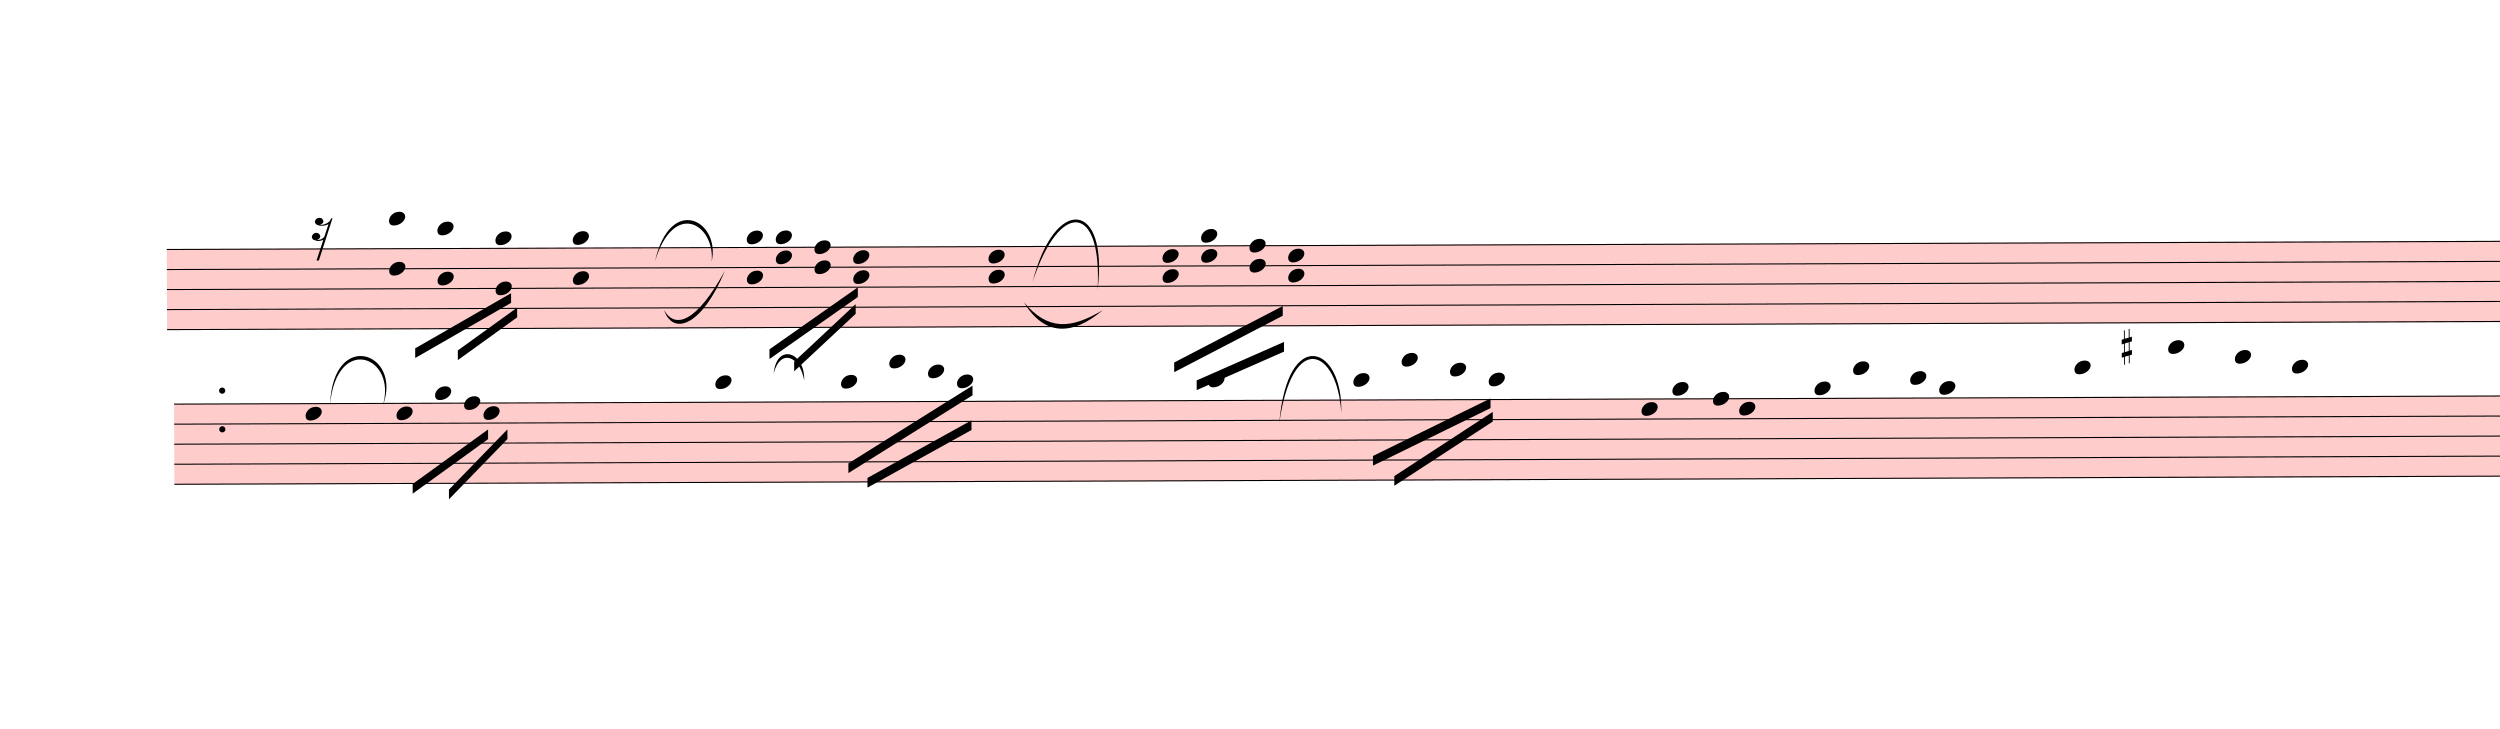
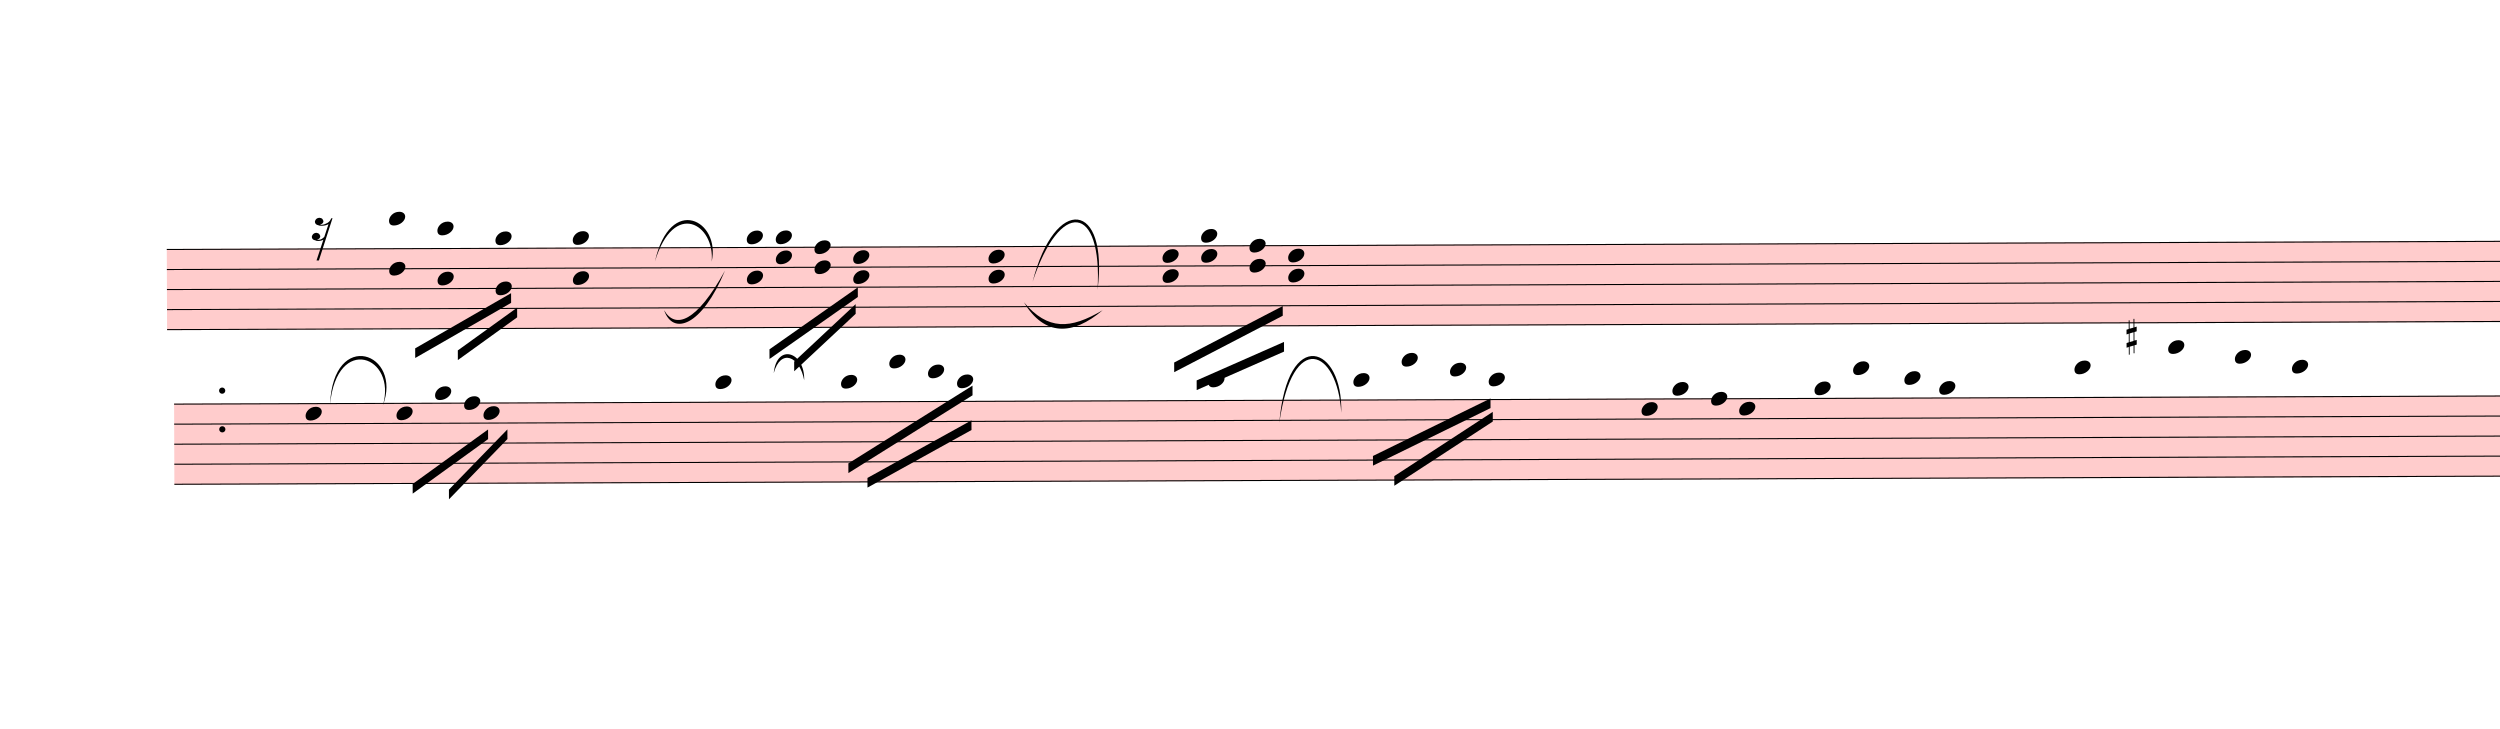
<svg xmlns="http://www.w3.org/2000/svg" viewBox="1465.2 11441.7 23275.8 6784.2" version="1.1" overflow="visible">
  <defs>
    <style type="text/css">
    /* .staff * {
      fill: #000;
      stroke: #000;
    }

    .deletionBack {
      fill: #00000033;
    } */
  </style>
    <symbol id="sym_rest_rest16th" viewBox="0 0 1000 1000" overflow="inherit">
      <path transform="scale(1,-1)" d="M133 -111c0 -33 -21 -50 -52 -55c10 -3 18 -4 25 -4c40 0 69 24 90 47l66 197c-36 -18 -64 -25 -112 -25c-23 0 -38 3 -45 8c-37 7 -55 27 -55 59c8 35 30 54 68 58c45 -6 49 -13 64 -48c0 -3 1 -5 1 -7c0 -27 -25 -46 -52 -49c6 -4 15 -6 26 -6c32 2 62 14 88 29 c32 19 44 36 59 71l7 1l10 2h4c-72 -220 -143 -439 -215 -659h-37l108 324c-20 -13 -51 -20 -82 -20c-21 0 -35 4 -43 10c-37 6 -55 26 -55 58c8 35 31 56 68 60c43 -8 48 -13 64 -51z" />
    </symbol>
    <symbol id="sym_notehead_quarter" viewBox="0 0 1000 1000" overflow="inherit">
      <path transform="scale(1,-1)" d="M0 -39c0 68 73 172 200 172c66 0 114 -37 114 -95c0 -84 -106 -171 -218 -171c-64 0 -96 30 -96 94z" />
    </symbol>
    <symbol id="sym_accid_s" viewBox="0 0 1000 1000" overflow="inherit">
      <path transform="scale(1,-1)" d="M136 186v169h17v-164l44 14v-91l-44 -14v-165l44 12v-91l-44 -13v-155h-17v150l-76 -22v-155h-17v149l-43 -13v90l43 14v167l-43 -14v92l43 13v169h17v-163zM60 73v-167l76 22v168z" />
    </symbol>
  </defs>
  <g class="rastrums">
    <g class="rastrum" data-id="rcdb359bb-9367-4aa2-a382-0427e12aed52" style="transform: rotate(-0.2deg); transform-origin: 2970px 13770px;">
      <g class="rastrum bounding-box" data-id="bbox-rcdb359bb-9367-4aa2-a382-0427e12aed52">
        <rect x="2970" y="13770" width="22950" height="756" fill="#ff000033" />
      </g>
      <path d="M2970 13775 L25920 13775" stroke-width="10" stroke="black" />
      <path d="M2970 13961.5 L25920 13961.5" stroke-width="10" stroke="black" />
      <path d="M2970 14148 L25920 14148" stroke-width="10" stroke="black" />
      <path d="M2970 14334.5 L25920 14334.5" stroke-width="10" stroke="black" />
      <path d="M2970 14521 L25920 14521" stroke-width="10" stroke="black" />
    </g>
    <g class="rastrum" data-id="rb4322096-6e9a-4a3a-943c-b325cd0bcc01" style="transform: rotate(-0.2deg); transform-origin: 3033px 15210px;">
      <g class="rastrum bounding-box" data-id="bbox-rb4322096-6e9a-4a3a-943c-b325cd0bcc01">
        <rect x="3033" y="15210" width="22950" height="756" fill="#ff000033" />
      </g>
      <path d="M3033 15215 L25983 15215" stroke-width="10" stroke="black" />
      <path d="M3033 15401.5 L25983 15401.5" stroke-width="10" stroke="black" />
      <path d="M3033 15588 L25983 15588" stroke-width="10" stroke="black" />
      <path d="M3033 15774.5 L25983 15774.5" stroke-width="10" stroke="black" />
      <path d="M3033 15961 L25983 15961" stroke-width="10" stroke="black" />
    </g>
  </g>
  <g class="draft" data-label="5" data-id="d5dcaae10-07ff-49f2-95e8-9d1642798ddd">
    <g class="system" data-id="s66497cef-dca6-4d96-ac49-043760e03e67">
      <g class="staff" data-n="1" data-rastrum="rcdb359bb-9367-4aa2-a382-0427e12aed52" style="transform: rotate(-0.2deg); transform-origin: 2970px 13770px;">
        <g class="rest" data-id="d41404f7a-c517-4782-9115-643b164c6120">
          <use href="#sym_rest_rest16th" height="597px" width="597px" x="4320" y="13588.5" />
        </g>
        <g class="chord" data-id="d33e05b97-2881-45b2-ad9d-9ae8ae267e8b" data-stem.dir="down">
          <g class="notehead">
            <use href="#sym_notehead_quarter" height="480px" width="480px" x="5040" y="13495.25" />
          </g>
          <g class="notehead">
            <use href="#sym_notehead_quarter" height="480px" width="480px" x="5040" y="13961.5" />
          </g>
          <g class="ledgerLines above">
            <path d="M5001 13588.5 L5229 13588.5" stroke-width="18" />
          </g>
          <g class="stem">
            <path d="M5040 13495.25 L5040 14427.75" stroke-width="14" />
          </g>
        </g>
        <g class="chord" data-id="d341ed352-6bca-40f0-96df-65e229bd4a6d" data-stem.dir="down">
          <g class="notehead">
            <use href="#sym_notehead_quarter" height="480px" width="480px" x="5490" y="13588.5" />
          </g>
          <g class="notehead">
            <use href="#sym_notehead_quarter" height="480px" width="480px" x="5490" y="14054.75" />
          </g>
          <g class="ledgerLines above">
            <path d="M5451 13588.5 L5679 13588.5" stroke-width="18" />
          </g>
          <g class="stem">
            <path d="M5490 13588.5 L5490 14427.75" stroke-width="14" />
          </g>
        </g>
        <g class="chord" data-id="d9222fac8-642f-480e-bbf9-d0f37ae0ea1a" data-stem.dir="down">
          <g class="notehead">
            <use href="#sym_notehead_quarter" height="480px" width="480px" x="6030" y="13681.75" />
          </g>
          <g class="notehead">
            <use href="#sym_notehead_quarter" height="480px" width="480px" x="6030" y="14148" />
          </g>
          <g class="ledgerLines above" />
          <g class="stem">
            <path d="M6030 13681.75 L6030 14334.5" stroke-width="14" />
          </g>
        </g>
        <g class="chord" data-id="d3d69e9b5-f60d-49e5-82d7-27219d7835bf" data-stem.dir="down">
          <g class="notehead">
            <use href="#sym_notehead_quarter" height="480px" width="480px" x="6750" y="13681.75" />
          </g>
          <g class="notehead">
            <use href="#sym_notehead_quarter" height="480px" width="480px" x="6750" y="14054.75" />
          </g>
          <g class="ledgerLines above" />
          <g class="stem">
            <path d="M6750 13681.75 L6750 14521" stroke-width="14" />
          </g>
        </g>
        <g class="chord" data-id="dc57a9261-6fff-43fc-85d3-eaae3df119dc" data-stem.dir="down">
          <g class="notehead">
            <use href="#sym_notehead_quarter" height="480px" width="480px" x="8370" y="13681.75" />
          </g>
          <g class="notehead">
            <use href="#sym_notehead_quarter" height="480px" width="480px" x="8370" y="14054.75" />
          </g>
          <g class="ledgerLines above" />
          <g class="stem">
            <path d="M8370 13681.75 L8370 14241.25" stroke-width="14" />
          </g>
        </g>
        <g class="chord" data-id="d49eaf256-ad82-4c0b-9f80-c54ce32533cb" data-stem.dir="down">
          <g class="notehead">
            <use href="#sym_notehead_quarter" height="480px" width="480px" x="8640" y="13681.75" />
          </g>
          <g class="notehead">
            <use href="#sym_notehead_quarter" height="480px" width="480px" x="8640" y="13868.25" />
          </g>
          <g class="ledgerLines above" />
          <g class="stem">
            <path d="M8640 13681.75 L8640 14054.75" stroke-width="14" />
          </g>
        </g>
        <g class="chord" data-id="d2d5add0e-3c7a-4b44-914c-ad6afe61efa9" data-stem.dir="down">
          <g class="notehead">
            <use href="#sym_notehead_quarter" height="480px" width="480px" x="9000" y="13775" />
          </g>
          <g class="notehead">
            <use href="#sym_notehead_quarter" height="480px" width="480px" x="9000" y="13961.5" />
          </g>
          <g class="stem">
            <path d="M9000 13775 L9000 14241.25" stroke-width="14" />
          </g>
        </g>
        <g class="chord" data-id="d974e5b21-e442-4eac-9909-4f3042984e9b" data-stem.dir="down">
          <g class="notehead">
            <use href="#sym_notehead_quarter" height="480px" width="480px" x="9360" y="13868.25" />
          </g>
          <g class="notehead">
            <use href="#sym_notehead_quarter" height="480px" width="480px" x="9360" y="14054.75" />
          </g>
          <g class="stem">
            <path d="M9360 13868.25 L9360 14241.25" stroke-width="14" />
          </g>
        </g>
        <g class="chord" data-id="d41f9d528-f6a0-48b1-8dcf-c1934ecf5f9e" data-stem.dir="down">
          <g class="notehead">
            <use href="#sym_notehead_quarter" height="480px" width="480px" x="10620" y="13868.25" />
          </g>
          <g class="notehead">
            <use href="#sym_notehead_quarter" height="480px" width="480px" x="10620" y="14054.75" />
          </g>
          <g class="stem">
            <path d="M10620 13868.25 L10620 14614.25" stroke-width="14" />
          </g>
        </g>
        <g class="chord" data-id="db4789db9-57dc-48bb-8a98-64365b19f36b" data-stem.dir="down">
          <g class="notehead">
            <use href="#sym_notehead_quarter" height="480px" width="480px" x="12240" y="13868.25" />
          </g>
          <g class="notehead">
            <use href="#sym_notehead_quarter" height="480px" width="480px" x="12240" y="14054.75" />
          </g>
          <g class="stem">
            <path d="M12240 13868.25 L12240 14427.75" stroke-width="14" />
          </g>
        </g>
        <g class="chord" data-id="d4febc4f2-16ea-42f6-aba8-9cf15e60595b" data-stem.dir="down">
          <g class="notehead">
            <use href="#sym_notehead_quarter" height="480px" width="480px" x="12600" y="13681.75" />
          </g>
          <g class="notehead">
            <use href="#sym_notehead_quarter" height="480px" width="480px" x="12600" y="13868.25" />
          </g>
          <g class="ledgerLines above" />
          <g class="stem">
            <path d="M12600 13681.75 L12600 14148" stroke-width="14" />
          </g>
        </g>
        <g class="chord" data-id="dac943c28-e75e-4712-8cf3-68f1d4a0a999" data-stem.dir="down">
          <g class="notehead">
            <use href="#sym_notehead_quarter" height="480px" width="480px" x="13050" y="13775" />
          </g>
          <g class="notehead">
            <use href="#sym_notehead_quarter" height="480px" width="480px" x="13050" y="13961.5" />
          </g>
          <g class="stem">
            <path d="M13050 13775 L13050 14148" stroke-width="14" />
          </g>
        </g>
        <g class="chord" data-id="ddbe16060-a6d0-456d-9111-bf608449d446" data-stem.dir="down">
          <g class="notehead">
            <use href="#sym_notehead_quarter" height="480px" width="480px" x="13410" y="13868.25" />
          </g>
          <g class="notehead">
            <use href="#sym_notehead_quarter" height="480px" width="480px" x="13410" y="14054.75" />
          </g>
          <g class="stem">
            <path d="M13410 13868.25 L13410 14334.5" stroke-width="14" />
          </g>
        </g>
        <g class="dot repeat" data-id="dc776ed03-5039-478d-af03-723c67fac815" data-class="dot repeat">
          <ellipse cx="3481" cy="15451" rx="29" ry="29" fill-opacity="1" stroke-opacity="1" />
        </g>
        <g class="dot repeat" data-id="dd5cbe6c8-e9e6-4219-8fa8-ce2241b1fcec" data-class="dot repeat">
          <ellipse cx="3481" cy="15091" rx="29" ry="29" fill-opacity="1" stroke-opacity="1" />
        </g>
      </g>
      <g class="staff" data-n="2" data-rastrum="rb4322096-6e9a-4a3a-943c-b325cd0bcc01" style="transform: rotate(-0.2deg); transform-origin: 3033px 15210px;">
        <g class="note" data-id="d2690ce1d-1207-472b-b6f1-5cc604d7423b" data-stem.dir="down">
          <g class="notehead">
            <use href="#sym_notehead_quarter" height="480px" width="480px" x="4257" y="15308.25" />
          </g>
          <g class="stem">
            <path d="M4257 15308.25 L4257 16054.25" stroke-width="14" />
          </g>
        </g>
        <g class="note" data-id="d47efcd22-a014-4b85-8867-29d8f1eb7b20" data-stem.dir="down">
          <g class="notehead">
            <use href="#sym_notehead_quarter" height="480px" width="480px" x="5103" y="15308.25" />
          </g>
          <g class="stem">
            <path d="M5103 15308.25 L5103 15774.5" stroke-width="14" />
          </g>
        </g>
        <g class="note" data-id="dc438c8d6-a598-4976-b6c4-bcd919e2c027" data-stem.dir="down">
          <g class="notehead">
            <use href="#sym_notehead_quarter" height="480px" width="480px" x="5463" y="15121.75" />
          </g>
          <g class="ledgerLines above" />
          <g class="stem">
            <path d="M5463 15121.75 L5463 15401.5" stroke-width="14" />
          </g>
        </g>
        <g class="note" data-id="d3ae9ceda-3bcf-41d6-a42d-1974b74f6fa6" data-stem.dir="down">
          <g class="notehead">
            <use href="#sym_notehead_quarter" height="480px" width="480px" x="5913" y="15308.25" />
          </g>
          <g class="stem">
            <path d="M5913 15308.25 L5913 15961" stroke-width="14" />
          </g>
        </g>
        <g class="note" data-id="dd3082591-a905-43a5-86db-b0e841beb6d2" data-stem.dir="down">
          <g class="notehead">
            <use href="#sym_notehead_quarter" height="480px" width="480px" x="5733" y="15215" />
          </g>
          <g class="stem">
            <path d="M5733 15215 L5733 15681.25" stroke-width="14" />
          </g>
        </g>
        <g class="note" data-id="d2ab6b1d4-ab67-49f4-833c-64c75853a477" data-stem.dir="down">
          <g class="notehead">
            <use href="#sym_notehead_quarter" height="480px" width="480px" x="8073" y="15028.5" />
          </g>
          <g class="ledgerLines above">
            <path d="M8034 15028.5 L8262 15028.5" stroke-width="18" />
          </g>
          <g class="stem">
            <path d="M8073 15028.5 L8073 15588" stroke-width="14" />
          </g>
        </g>
        <g class="note" data-id="d21a87ae7-3d69-486f-a27a-cc4de12b6d5a" data-stem.dir="down">
          <g class="notehead">
            <use href="#sym_notehead_quarter" height="480px" width="480px" x="9243" y="15028.5" />
          </g>
          <g class="ledgerLines above">
            <path d="M9204 15028.5 L9432 15028.5" stroke-width="18" />
          </g>
          <g class="stem">
            <path d="M9243 15028.5 L9243 15401.5" stroke-width="14" />
          </g>
        </g>
        <g class="note" data-id="d5dffb123-705c-4c82-9d77-c5925962a85d" data-stem.dir="down">
          <g class="notehead">
            <use href="#sym_notehead_quarter" height="480px" width="480px" x="9693" y="14842" />
          </g>
          <g class="ledgerLines above">
            <path d="M9654 15028.5 L9882 15028.5" stroke-width="18" />
            <path d="M9654 14842 L9882 14842" stroke-width="18" />
          </g>
          <g class="stem">
            <path d="M9693 14842 L9693 15121.75" stroke-width="14" />
          </g>
        </g>
        <g class="note" data-id="d1538e347-1d7f-4034-922f-247ed41d67da" data-stem.dir="down">
          <g class="notehead">
            <use href="#sym_notehead_quarter" height="480px" width="480px" x="10053" y="14935.25" />
          </g>
          <g class="ledgerLines above">
            <path d="M10014 15028.5 L10242 15028.5" stroke-width="18" />
          </g>
          <g class="stem">
            <path d="M10053 14935.25 L10053 15215" stroke-width="14" />
          </g>
        </g>
        <g class="note" data-id="d583b5342-983d-4384-b312-19668acfdd41" data-stem.dir="down">
          <g class="notehead">
            <use href="#sym_notehead_quarter" height="480px" width="480px" x="10323" y="15028.5" />
          </g>
          <g class="ledgerLines above">
            <path d="M10284 15028.5 L10512 15028.5" stroke-width="18" />
          </g>
          <g class="stem">
            <path d="M10323 15028.5 L10323 15308.25" stroke-width="14" />
          </g>
        </g>
        <g class="note" data-id="d700aab27-0bf5-4c7c-bb30-cb8e1ac0a215" data-stem.dir="down">
          <g class="notehead">
            <use href="#sym_notehead_quarter" height="480px" width="480px" x="12663" y="15028.5" />
          </g>
          <g class="ledgerLines above">
            <path d="M12624 15028.5 L12852 15028.5" stroke-width="18" />
          </g>
          <g class="stem">
            <path d="M12663 15028.5 L12663 15681.25" stroke-width="14" />
          </g>
        </g>
        <g class="note" data-id="d2fbab3cd-cbaf-4983-9d26-6343e5479fbc" data-stem.dir="down">
          <g class="notehead">
            <use href="#sym_notehead_quarter" height="480px" width="480px" x="14013" y="15028.5" />
          </g>
          <g class="ledgerLines above">
            <path d="M13974 15028.5 L14202 15028.5" stroke-width="18" />
          </g>
          <g class="stem">
            <path d="M14013 15028.5 L14013 15588" stroke-width="14" />
          </g>
        </g>
        <g class="note" data-id="dbf23450c-3cb2-4053-9f6b-ceec5fd62319" data-stem.dir="down">
          <g class="notehead">
            <use href="#sym_notehead_quarter" height="480px" width="480px" x="14463" y="14842" />
          </g>
          <g class="ledgerLines above">
            <path d="M14424 15028.5 L14652 15028.5" stroke-width="18" />
            <path d="M14424 14842 L14652 14842" stroke-width="18" />
          </g>
          <g class="stem">
            <path d="M14463 14842 L14463 15494.75" stroke-width="14" />
          </g>
        </g>
        <g class="note" data-id="d2fedb5b0-39fe-4218-b7fa-33348fd1f82e" data-stem.dir="down">
          <g class="notehead">
            <use href="#sym_notehead_quarter" height="480px" width="480px" x="14913" y="14935.25" />
          </g>
          <g class="ledgerLines above">
            <path d="M14874 15028.5 L15102 15028.5" stroke-width="18" />
          </g>
          <g class="stem">
            <path d="M14913 14935.25 L14913 15308.25" stroke-width="14" />
          </g>
        </g>
        <g class="note" data-id="dbd4aa7c1-f4c8-4a38-b3bb-429e306cc400" data-stem.dir="down">
          <g class="notehead">
            <use href="#sym_notehead_quarter" height="480px" width="480px" x="15273" y="15028.5" />
          </g>
          <g class="ledgerLines above">
            <path d="M15234 15028.5 L15462 15028.5" stroke-width="18" />
          </g>
          <g class="stem">
            <path d="M15273 15028.5 L15273 15308.25" stroke-width="14" />
          </g>
        </g>
        <g class="note" data-id="dfcad707f-8a1d-4575-876a-1dafe0f55cfb" data-stem.dir="down">
          <g class="notehead">
            <use href="#sym_notehead_quarter" height="480px" width="480px" x="16695" y="15308.25" />
          </g>
          <g class="stem">
-             <path d="M16695 15308.25 L16695 15401.5" stroke-width="14" />
+             <path d="M16695 15308.25 L16695 15867.75" stroke-width="14" />
          </g>
        </g>
        <g class="note" data-id="de04cd760-3dfd-409c-bdf8-a0cfb5524c25" data-stem.dir="down">
          <g class="notehead">
            <use href="#sym_notehead_quarter" height="480px" width="480px" x="16983" y="15121.75" />
          </g>
          <g class="ledgerLines above" />
          <g class="stem">
-             <path d="M16983 15121.75 L16983 15215" stroke-width="14" />
+             <path d="M16983 15121.75 L16983 15774.5" stroke-width="14" />
          </g>
        </g>
        <g class="note" data-id="d7b673750-d05e-469f-b8b4-d455050ffed3" data-stem.dir="down">
          <g class="notehead">
-             <use href="#sym_notehead_quarter" height="480px" width="480px" x="17361" y="15215" />
-           </g>
-           <g class="stem">
-             <path d="M17361 15215 L17361 15308.25" stroke-width="14" />
+             <use href="#sym_notehead_quarter" height="480px" width="480px" x="17343" y="15215" />
+           </g>
+           <g class="stem">
+             <path d="M17343 15215 L17343 15588" stroke-width="14" />
          </g>
        </g>
        <g class="note" data-id="d6b817b45-ce7c-42d2-a256-d9fdd2e1f31b" data-stem.dir="down">
          <g class="notehead">
            <use href="#sym_notehead_quarter" height="480px" width="480px" x="17604" y="15308.25" />
          </g>
          <g class="stem">
-             <path d="M17604 15308.25 L17604 15401.5" stroke-width="14" />
+             <path d="M17604 15308.25 L17604 15774.5" stroke-width="14" />
          </g>
        </g>
        <g class="note" data-id="d2d83c159-8bc7-4ca2-b1a1-bf7c8d83b7e5" data-stem.dir="down">
          <g class="notehead">
            <use href="#sym_notehead_quarter" height="480px" width="480px" x="18306" y="15121.75" />
          </g>
          <g class="ledgerLines above" />
          <g class="stem">
-             <path d="M18306 15121.75 L18306 15215" stroke-width="14" />
+             <path d="M18306 15121.75 L18306 15681.25" stroke-width="14" />
          </g>
        </g>
        <g class="note" data-id="d2b8a1022-7e4a-44ef-82e4-ebb6a8fa2b80" data-stem.dir="down">
          <g class="notehead">
            <use href="#sym_notehead_quarter" height="480px" width="480px" x="18666" y="14935.25" />
          </g>
          <g class="ledgerLines above">
            <path d="M18627 15028.5 L18855 15028.5" stroke-width="18" />
          </g>
          <g class="stem">
-             <path d="M18666 14935.25 L18666 15028.5" stroke-width="14" />
+             <path d="M18666 14935.25 L18666 15494.75" stroke-width="14" />
          </g>
        </g>
        <g class="note" data-id="de9f76806-1fb6-4185-9640-67cddf196fed" data-stem.dir="down">
          <g class="notehead">
-             <use href="#sym_notehead_quarter" height="480px" width="480px" x="19197" y="15028.5" />
-           </g>
-           <g class="ledgerLines above">
-             <path d="M19158 15028.5 L19386 15028.5" stroke-width="18" />
-           </g>
-           <g class="stem">
-             <path d="M19197 15028.5 L19197 15121.75" stroke-width="14" />
+             <use href="#sym_notehead_quarter" height="480px" width="480px" x="19143" y="15028.5" />
+           </g>
+           <g class="ledgerLines above">
+             <path d="M19104 15028.5 L19332 15028.5" stroke-width="18" />
+           </g>
+           <g class="stem">
+             <path d="M19143 15028.5 L19143 15588" stroke-width="14" />
          </g>
        </g>
        <g class="note" data-id="dc5efb3ff-3d39-4739-bf42-f641cf9c4b40" data-stem.dir="down">
          <g class="notehead">
            <use href="#sym_notehead_quarter" height="480px" width="480px" x="19467" y="15121.75" />
          </g>
          <g class="ledgerLines above" />
          <g class="stem">
-             <path d="M19467 15121.75 L19467 15215" stroke-width="14" />
+             <path d="M19467 15121.75 L19467 15588" stroke-width="14" />
          </g>
        </g>
        <g class="note" data-id="d65077bfc-8545-4a0d-92ef-79d3dd3c1e0e" data-stem.dir="down">
          <g class="notehead">
            <use href="#sym_notehead_quarter" height="480px" width="480px" x="20727" y="14935.25" />
          </g>
          <g class="ledgerLines above">
            <path d="M20688 15028.5 L20916 15028.5" stroke-width="18" />
          </g>
          <g class="stem">
-             <path d="M20727 14935.25 L20727 15028.5" stroke-width="14" />
+             <path d="M20727 14935.25 L20727 15401.5" stroke-width="14" />
          </g>
        </g>
        <g class="note" data-id="db393d7e6-4b5d-4d9c-b973-cfc8651b8a2e" data-stem.dir="down">
          <g class="notehead">
            <use href="#sym_notehead_quarter" height="480px" width="480px" x="21600" y="14748.75" />
          </g>
          <g class="ledgerLines above">
            <path d="M21561 15028.5 L21789 15028.5" stroke-width="18" />
            <path d="M21561 14842 L21789 14842" stroke-width="18" />
          </g>
          <g class="stem">
-             <path d="M21600 14748.75 L21600 14842" stroke-width="14" />
+             <path d="M21600 14748.75 L21600 15215" stroke-width="14" />
          </g>
        </g>
        <g class="note" data-id="dcc3f1b3c-5ccb-40aa-8d04-b68e4629a48c" data-stem.dir="down">
          <g class="notehead">
            <use href="#sym_notehead_quarter" height="480px" width="480px" x="22221" y="14842" />
          </g>
          <g class="ledgerLines above">
            <path d="M22182 15028.5 L22410 15028.5" stroke-width="18" />
            <path d="M22182 14842 L22410 14842" stroke-width="18" />
          </g>
          <g class="stem">
-             <path d="M22221 14842 L22221 14935.25" stroke-width="14" />
+             <path d="M22221 14842 L22221 15401.5" stroke-width="14" />
          </g>
        </g>
        <g class="note" data-id="d53bd6cfa-a7f1-4038-a71e-ef027f3d837e" data-stem.dir="down">
          <g class="notehead">
            <use href="#sym_notehead_quarter" height="480px" width="480px" x="22752" y="14935.25" />
          </g>
          <g class="ledgerLines above">
            <path d="M22713 15028.5 L22941 15028.5" stroke-width="18" />
          </g>
          <g class="stem">
-             <path d="M22752 14935.25 L22752 15028.5" stroke-width="14" />
+             <path d="M22752 14935.25 L22752 15215" stroke-width="14" />
          </g>
        </g>
        <g class="accid" data-id="d9f20c265-1c1e-4f54-bd27-b871b3332ef1">
-           <use href="#sym_accid_s" height="480px" width="480px" x="21168" y="14748.75" />
+           <use href="#sym_accid_s" height="480px" width="480px" x="21213" y="14655.5" />
        </g>
      </g>
      <g class="barLine" data-id="d83c60e2b-c942-4e26-bc7a-25a0f4c20a68">
        <path d="M11256.3 13566.6 L11165.4 16425.9" stroke-width="27" />
      </g>
      <g class="barLine" data-id="dd8fb1931-0c30-40a0-a6d5-db97b8bb93e8">
        <path d="M15849 13896 L15627.6 15744.6" stroke-width="27" />
      </g>
      <g class="barLine" data-id="d984cbc4d-4ae1-4ea6-b1bd-874f48d8c32b">
        <path d="M20121.3 13626.9 L20030.4 14353.2" stroke-width="27" />
      </g>
      <g class="barLine" data-id="d470cbb99-e854-4301-9efa-04f8e9502803">
        <path d="M3501.9 13797.9 L3265.2 14705.1" stroke-width="27" />
      </g>
      <g class="beam" data-id="bb4e74650-6beb-4759-8cd5-0589095cae09" style="transform: rotate(-0.2deg); transform-origin: 3033px 15210px;">
        <polygon points="5256,15345 5256,15345 5256,15435 5256,15435" stroke-opacity="1" fill-opacity="1" />
      </g>
      <g class="beam" data-id="b86e375ce-fd2a-4c05-b600-4a92c356233b" style="transform: rotate(-0.2deg); transform-origin: 3033px 15210px;">
        <polygon points="5913,15003 5913,15003 5913,15093 5913,15093" stroke-opacity="1" fill-opacity="1" />
      </g>
      <g class="beam" data-id="bccc8a834-9e8e-4a29-91d6-7f4ed8e2bc56" style="transform: rotate(-0.2deg); transform-origin: 3033px 15210px;">
        <polygon points="9252,15354 9252,15354 9252,15444 9252,15444" stroke-opacity="1" fill-opacity="1" />
      </g>
      <g class="beam" data-id="bb06dc304-cf5d-40b6-81dd-2719cecd6b23" style="transform: rotate(-0.2deg); transform-origin: 3033px 15210px;">
        <polygon points="9612,14859 9612,14859 9612,14949 9612,14949" stroke-opacity="1" fill-opacity="1" />
      </g>
      <g class="beam" data-id="bd5716e2d-552a-4c6f-9db8-e18f1bbffb6d" style="transform: rotate(-0.2deg); transform-origin: 3033px 15210px;">
        <polygon points="14850,14742 14850,14742 14850,14832 14850,14832" stroke-opacity="1" fill-opacity="1" />
      </g>
      <g class="beam" data-id="b115063c7-f611-431d-aa98-6f1daf4191bf" style="transform: rotate(-0.2deg); transform-origin: 3033px 15210px;">
        <polygon points="13770,15048 13770,15048 13770,15138 13770,15138" stroke-opacity="1" fill-opacity="1" />
      </g>
      <g class="beam" data-id="b1f645654-ec86-4ef4-a040-353e609962f2" style="transform: rotate(-0.2deg); transform-origin: 3033px 15210px;">
        <polygon points="17217,14904 17217,14904 17217,14994 17217,14994" stroke-opacity="1" fill-opacity="1" />
      </g>
      <g class="beam" data-id="b7ae28122-02e3-4195-a7e0-31c0cae9685a" style="transform: rotate(-0.2deg); transform-origin: 3033px 15210px;">
        <polygon points="16794,14913 16794,14913 16794,15003 16794,15003" stroke-opacity="1" fill-opacity="1" />
      </g>
      <g class="beam" data-id="b795676ef-1b3d-4bf6-8c97-3de0f7a8d937" style="transform: rotate(-0.2deg); transform-origin: 3033px 15210px;">
        <polygon points="17676,15372 17676,15372 17676,15462 17676,15462" stroke-opacity="1" fill-opacity="1" />
      </g>
      <g class="beam" data-id="b05633651-3044-48e8-8f1c-2653871470ef" style="transform: rotate(-0.2deg); transform-origin: 3033px 15210px;">
        <polygon points="18756,15147 18756,15147 18756,15237 18756,15237" stroke-opacity="1" fill-opacity="1" />
      </g>
      <g class="beam" data-id="b7714a86e-91bb-4ad6-b3b2-56beffd9e2fc" style="transform: rotate(-0.2deg); transform-origin: 3033px 15210px;">
        <polygon points="21132,14949 21132,14949 21132,15039 21132,15039" stroke-opacity="1" fill-opacity="1" />
      </g>
      <g class="beam" data-id="bae27cb15-3c70-478b-bd18-bfcce6d67c68" style="transform: rotate(-0.2deg); transform-origin: 3033px 15210px;">
        <polygon points="21753,14895 21753,14895 21753,14985 21753,14985" stroke-opacity="1" fill-opacity="1" />
      </g>
      <g class="beam" data-id="b28ba3719-2121-40e0-a9f0-a535e68919f0" style="transform: rotate(-0.2deg); transform-origin: 2970px 13770px;">
        <polygon points="5202,14175 5202,14175 5202,14265 5202,14265" stroke-opacity="1" fill-opacity="1" />
      </g>
      <g class="beam" data-id="b89566291-ece9-4ec9-91be-71c98066aaa6" style="transform: rotate(-0.2deg); transform-origin: 2970px 13770px;">
        <polygon points="5778,13923 5778,13923 5778,14013 5778,14013" stroke-opacity="1" fill-opacity="1" />
      </g>
      <g class="beam" data-id="b3dd4f62d-10a1-4c37-bd39-63f699138bbc" style="transform: rotate(-0.2deg); transform-origin: 2970px 13770px;">
        <polygon points="12771,13815 12771,13815 12771,13905 12771,13905" stroke-opacity="1" fill-opacity="1" />
      </g>
      <g class="beam" data-id="b75d95933-ddba-4f9c-a977-8eea643f5a10" style="transform: rotate(-0.2deg); transform-origin: 2970px 13770px;">
        <polygon points="12213,14355 12213,14355 12213,14445 12213,14445" stroke-opacity="1" fill-opacity="1" />
      </g>
      <g class="beam" data-id="b6219476e-db55-416f-bf55-7862b91f81cf" style="transform: rotate(-0.2deg); transform-origin: 2970px 13770px;">
        <polygon points="8685,13968 8685,13968 8685,14058 8685,14058" stroke-opacity="1" fill-opacity="1" />
      </g>
      <g class="beam" data-id="be4b4a204-28d3-469e-b820-0af5cc5b5bba" style="transform: rotate(-0.2deg); transform-origin: 2970px 13770px;">
        <polygon points="8766,14139 8766,14139 8766,14229 8766,14229" stroke-opacity="1" fill-opacity="1" />
      </g>
      <g class="beam" data-id="dd3f1f8e2-f345-400b-acc0-7cbc7135a961" style="transform: rotate(-0.2deg); transform-origin: 3033px 15210px;">
        <polygon points="5251.5,15966 5955.3,15461.1 5955.3,15551.1 5251.5,16056" stroke-opacity="1" fill-opacity="1" />
      </g>
      <g class="beam" data-id="d8460f196-2df5-40a3-b499-7cbe1072daad" style="transform: rotate(-0.2deg); transform-origin: 3033px 15210px;">
        <polygon points="5589,16020 6135.3,15461.1 6135.3,15551.1 5589,16110" stroke-opacity="1" fill-opacity="1" />
      </g>
      <g class="beam" data-id="d3b09a48b-16fa-4703-8ace-59d62fd623cb" style="transform: rotate(-0.2deg); transform-origin: 2970px 13770px;">
        <polygon points="5279.4,14703.3 6174,14193 6174,14283 5279.4,14793.3" stroke-opacity="1" fill-opacity="1" />
      </g>
      <g class="beam" data-id="dad5c3407-13cb-4355-bed1-bc79ffa6dd09" style="transform: rotate(-0.2deg); transform-origin: 2970px 13770px;">
        <polygon points="5676.3,14724 6229.8,14328 6229.8,14418 5676.3,14814" stroke-opacity="1" fill-opacity="1" />
      </g>
      <g class="beam" data-id="d782e2f37-da54-4ffb-9989-46a766141bb5" style="transform: rotate(-0.2deg); transform-origin: 2970px 13770px;">
        <polygon points="8577.9,14724 9402.3,14149.8 9402.3,14239.8 8577.9,14814" stroke-opacity="1" fill-opacity="1" />
      </g>
      <g class="beam" data-id="dcf32f060-0ef9-4568-91fd-f3659cb565c7" style="transform: rotate(-0.2deg); transform-origin: 2970px 13770px;">
        <polygon points="8807.4,14839.2 9381.6,14306.4 9381.6,14396.4 8807.4,14929.2" stroke-opacity="1" fill-opacity="1" />
      </g>
      <g class="beam" data-id="d25f5d9d6-9eb1-4de3-ab92-e6c32d881938" style="transform: rotate(-0.2deg); transform-origin: 3033px 15210px;">
        <polygon points="9308.7,15788.7 10467,15068.7 10467,15158.7 9308.7,15878.7" stroke-opacity="1" fill-opacity="1" />
      </g>
      <g class="beam" data-id="d2a4d8a85-7e96-4975-acf8-4fcfa6d79efa" style="transform: rotate(-0.2deg); transform-origin: 3033px 15210px;">
        <polygon points="9486,15924.6 10456.2,15391.8 10456.2,15481.8 9486,16014.6" stroke-opacity="1" fill-opacity="1" />
      </g>
      <g class="beam" data-id="da250e364-495f-45c6-ae8f-63f3b424b310" style="transform: rotate(-0.2deg); transform-origin: 2970px 13770px;">
        <polygon points="12345.3,14859.9 13357.8,14337.9 13357.8,14427.9 12345.3,14949.9" stroke-opacity="1" fill-opacity="1" />
      </g>
      <g class="beam" data-id="d2fe12404-f853-4054-8f72-a86d868ed1e5" style="transform: rotate(-0.2deg); transform-origin: 2970px 13770px;">
        <polygon points="12554.1,15027.3 13368.6,14671.8 13368.6,14761.8 12554.1,15117.3" stroke-opacity="1" fill-opacity="1" />
      </g>
      <g class="beam" data-id="d47bc7c52-8882-4e21-84a7-3b1489639309" style="transform: rotate(-0.2deg); transform-origin: 3033px 15210px;">
        <polygon points="14193,15736.5 15289.2,15204.6 15289.2,15294.6 14193,15826.5" stroke-opacity="1" fill-opacity="1" />
      </g>
      <g class="beam" data-id="dafc7ded5-d849-40fc-b34b-dce3cdb90ea8" style="transform: rotate(-0.2deg); transform-origin: 3033px 15210px;">
        <polygon points="14391,15924.6 15309.9,15329.7 15309.9,15419.7 14391,16014.6" stroke-opacity="1" fill-opacity="1" />
      </g>
      <g class="curve" data-id="d9d0dbf0f-b390-4229-8909-13dface29eb7" data-class="curve">
        <path d="M4537.80,15209.10 C4565.70,14492.70 5218.20,14726.70 5029.20,15218.10 C5165.11,14760.62 4602.14,14544.09 4537.80,15209.10" stroke-width="9" stroke-linecap="round" stroke-linejoin="round" />
      </g>
      <g class="curve" data-id="d88a3da39-2977-4030-8acb-c78da22d202d" data-class="curve">
        <path d="M7562.70,13876.20 C7706.70,13241.70 8177.40,13498.20 8091.00,13878.00 C8123.47,13530.77 7739.70,13295.37 7562.70,13876.20" stroke-width="9" stroke-linecap="round" stroke-linejoin="round" />
      </g>
      <g class="curve" data-id="dc2afe334-a0c3-4490-a92a-f5c726e0ee13" data-class="curve">
        <path d="M7648.20,14329.80 C7751.70,14508.90 7950.60,14443.20 8215.20,13960.80 C7998.71,14483.88 7729.58,14567.89 7648.20,14329.80" stroke-width="9" stroke-linecap="round" stroke-linejoin="round" />
      </g>
      <g class="curve" data-id="d9a9b7f73-f792-4937-a044-c0dceb3e54f2" data-class="curve">
        <path d="M8668.80,14915.70 C8696.70,14632.20 8961.30,14716.80 8952.30,14982.30 C8910.42,14753.95 8732.13,14684.30 8668.80,14915.70" stroke-width="9" stroke-linecap="round" stroke-linejoin="round" />
      </g>
      <g class="curve" data-id="d36feeca0-542c-4c12-ba73-3aafd7ded959" data-class="curve">
        <path d="M11079.00,14065.20 C11286.90,13252.50 11788.20,13309.20 11683.80,14140.80 C11730.68,13334.90 11332.85,13295.60 11079.00,14065.20" stroke-width="9" stroke-linecap="round" stroke-linejoin="round" />
      </g>
      <g class="curve" data-id="d6d5b7f21-0c1e-4917-8803-36a5ab03e844" data-class="curve">
        <path d="M10998.00,14256.00 C11221.20,14518.80 11429.10,14508.90 11731.50,14329.80 C11450.98,14567.98 11189.32,14573.14 10998.00,14256.00" stroke-width="9" stroke-linecap="round" stroke-linejoin="round" />
      </g>
      <g class="curve" data-id="d0737e071-b0f4-4c48-b995-b42f18cf0a7d" data-class="curve">
        <path d="M13375.80,15379.20 C13452.30,14470.20 13971.60,14660.10 13952.70,15284.70 C13917.92,14693.08 13500.81,14510.39 13375.80,15379.20" stroke-width="9" stroke-linecap="round" stroke-linejoin="round" />
      </g>
    </g>
    <g class="deletions" />
  </g>
</svg>
